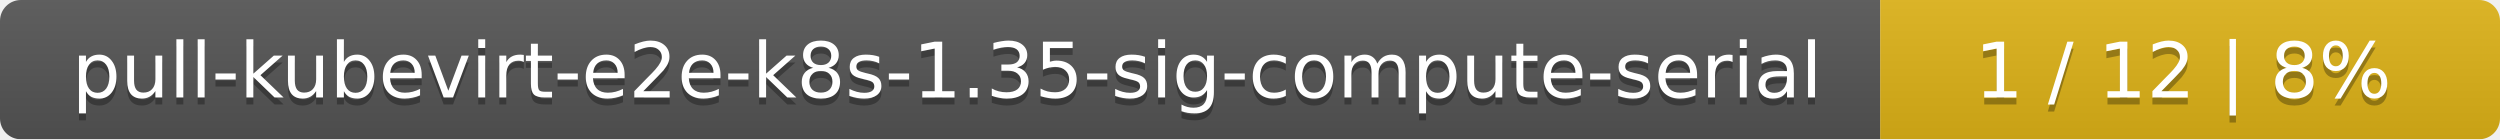
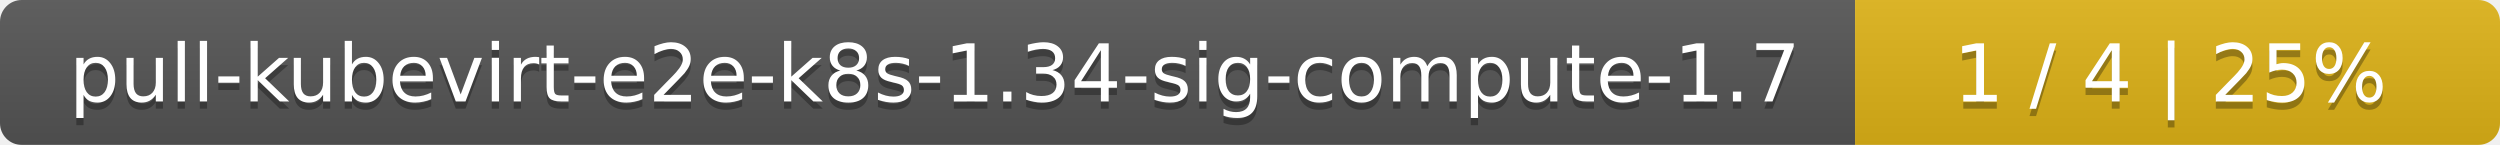
- <svg xmlns="http://www.w3.org/2000/svg" width="359" height="20">
+ <svg xmlns="http://www.w3.org/2000/svg" width="345" height="20">
  <linearGradient id="smooth" x2="0" y2="100%">
    <stop offset="0" stop-color="#bbb" stop-opacity=".1" />
    <stop offset="1" stop-opacity=".1" />
  </linearGradient>
  <mask id="round">
-     <rect width="359" height="20" rx="3" fill="#fff" />
+     <rect width="345" height="20" rx="3" fill="#fff" />
  </mask>
  <g mask="url(#round)">
-     <rect width="270" height="20" fill="#555" />
-     <rect x="270" width="89" height="20" fill="#dfb317" />
-     <rect width="359" height="20" fill="url(#smooth)" />
+     <rect width="256" height="20" fill="#555" />
+     <rect x="256" width="89" height="20" fill="#dfb317" />
+     <rect width="345" height="20" fill="url(#smooth)" />
  </g>
  <g fill="#fff" text-anchor="middle" font-family="DejaVu Sans,Verdana,Geneva,sans-serif" font-size="11">
-     <text x="136" y="15" fill="#010101" fill-opacity=".3">pull-kubevirt-e2e-k8s-1.35-sig-compute-serial</text>
-     <text x="136" y="14">pull-kubevirt-e2e-k8s-1.35-sig-compute-serial</text>
-     <text x="313.5" y="15" fill="#010101" fill-opacity=".3">1 / 12    |    8%</text>
-     <text x="313.5" y="14">1 / 12    |    8%</text>
+     <text x="129" y="15" fill="#010101" fill-opacity=".3">pull-kubevirt-e2e-k8s-1.34-sig-compute-1.7</text>
+     <text x="129" y="14">pull-kubevirt-e2e-k8s-1.34-sig-compute-1.7</text>
+     <text x="299.5" y="15" fill="#010101" fill-opacity=".3">1 / 4    |    25%</text>
+     <text x="299.5" y="14">1 / 4    |    25%</text>
  </g>
</svg>
